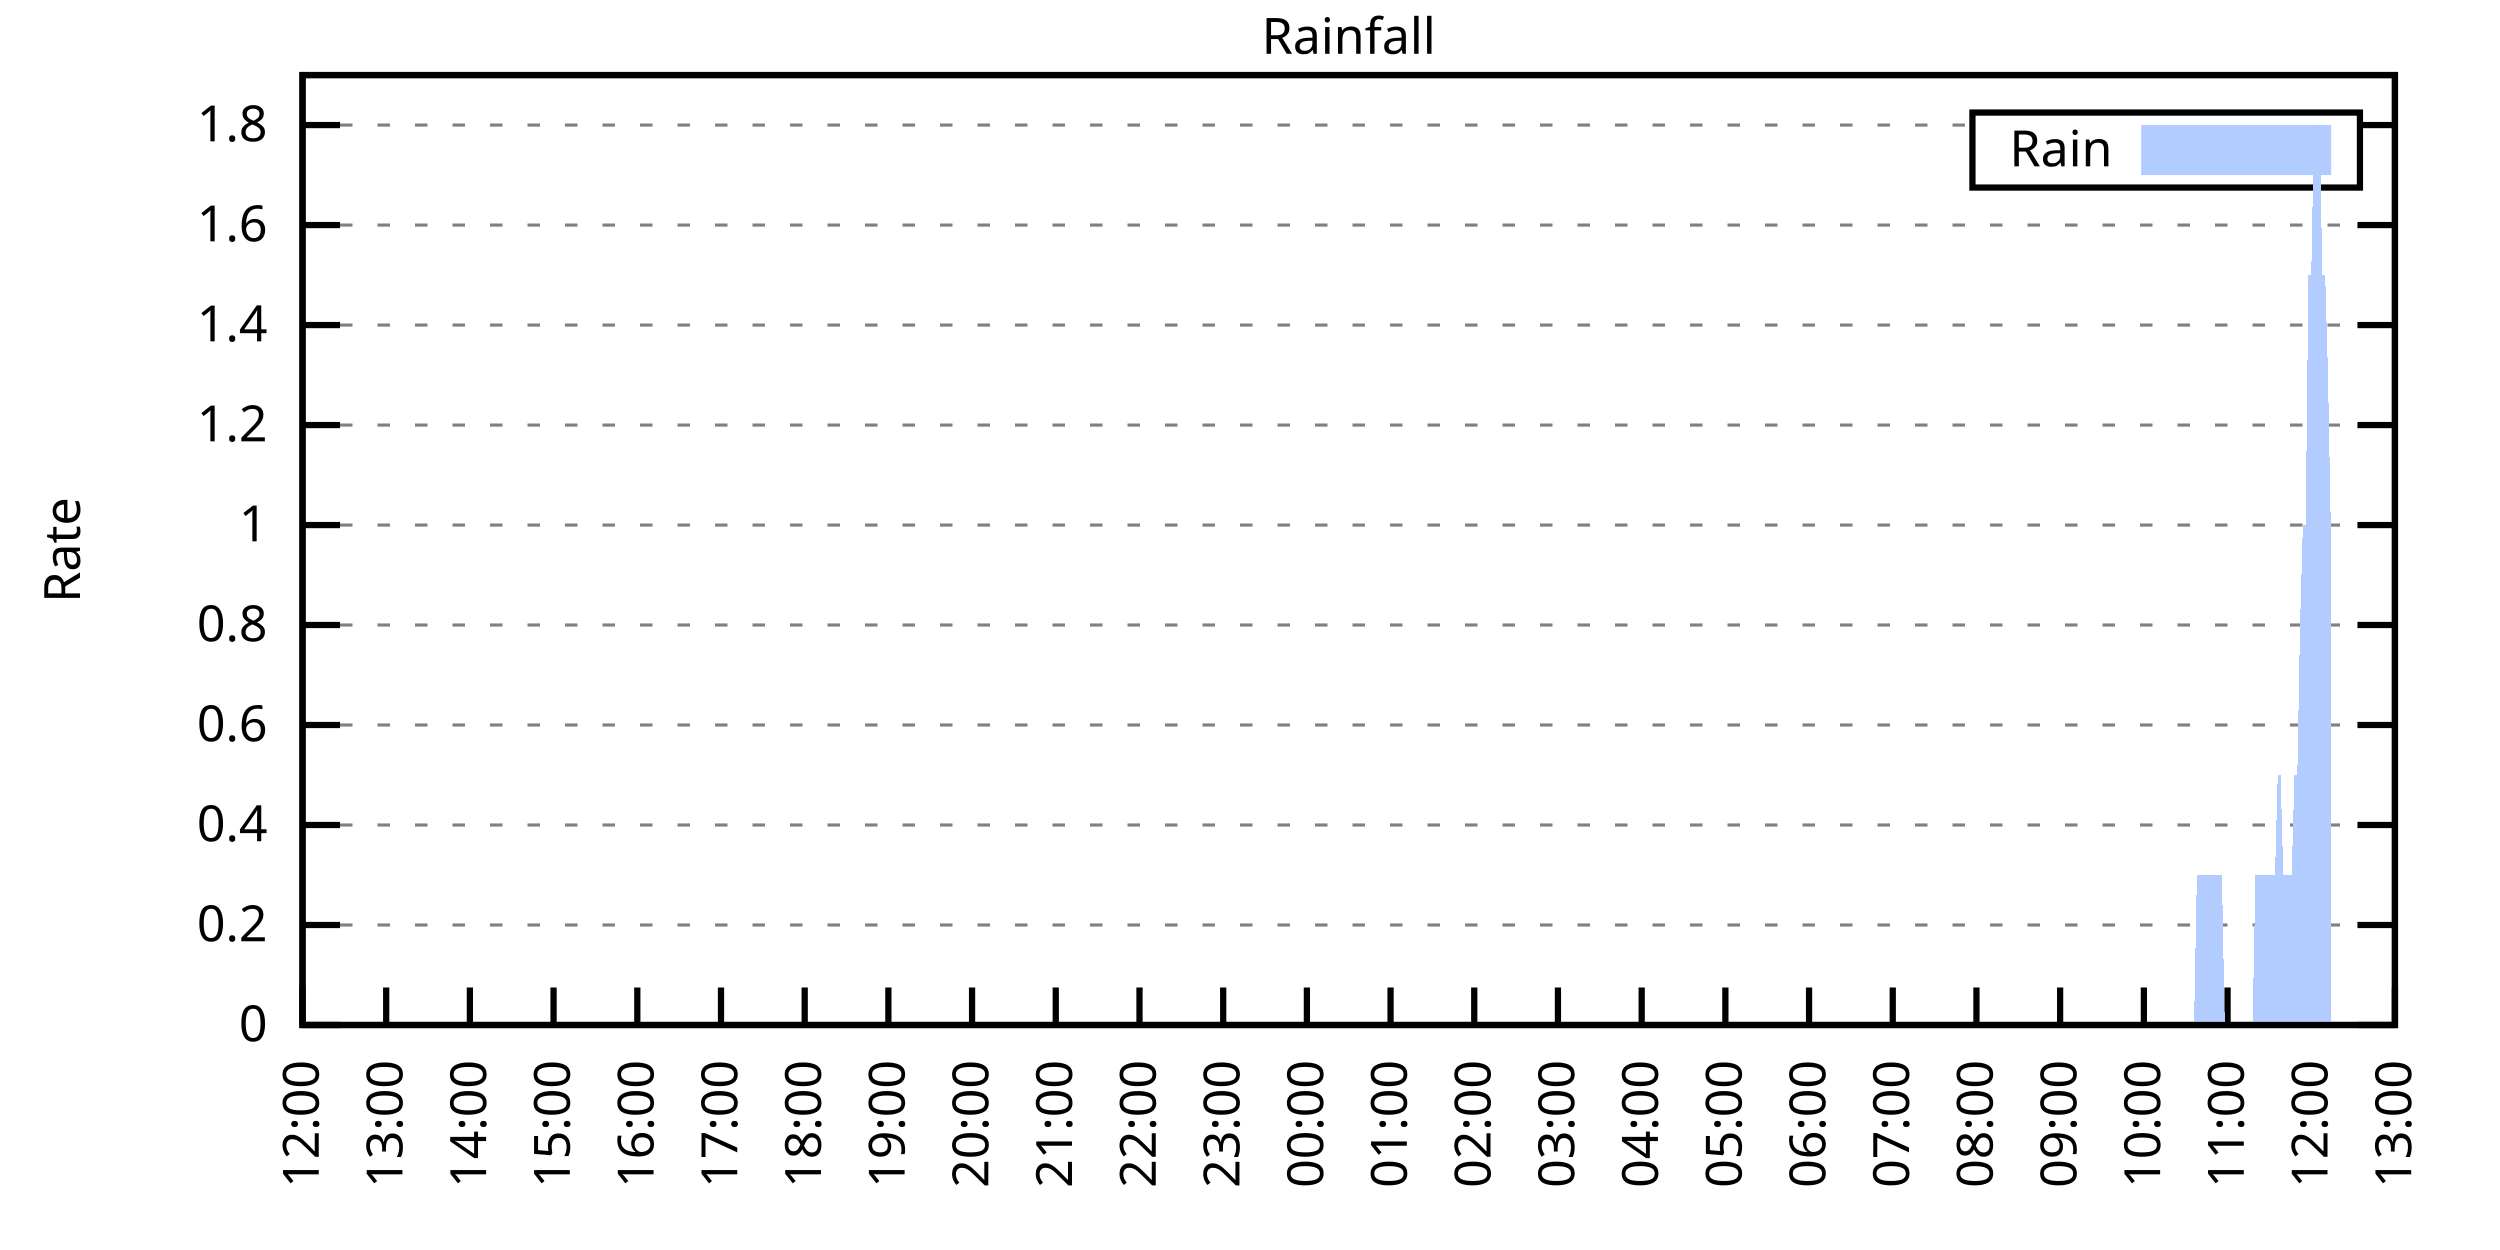
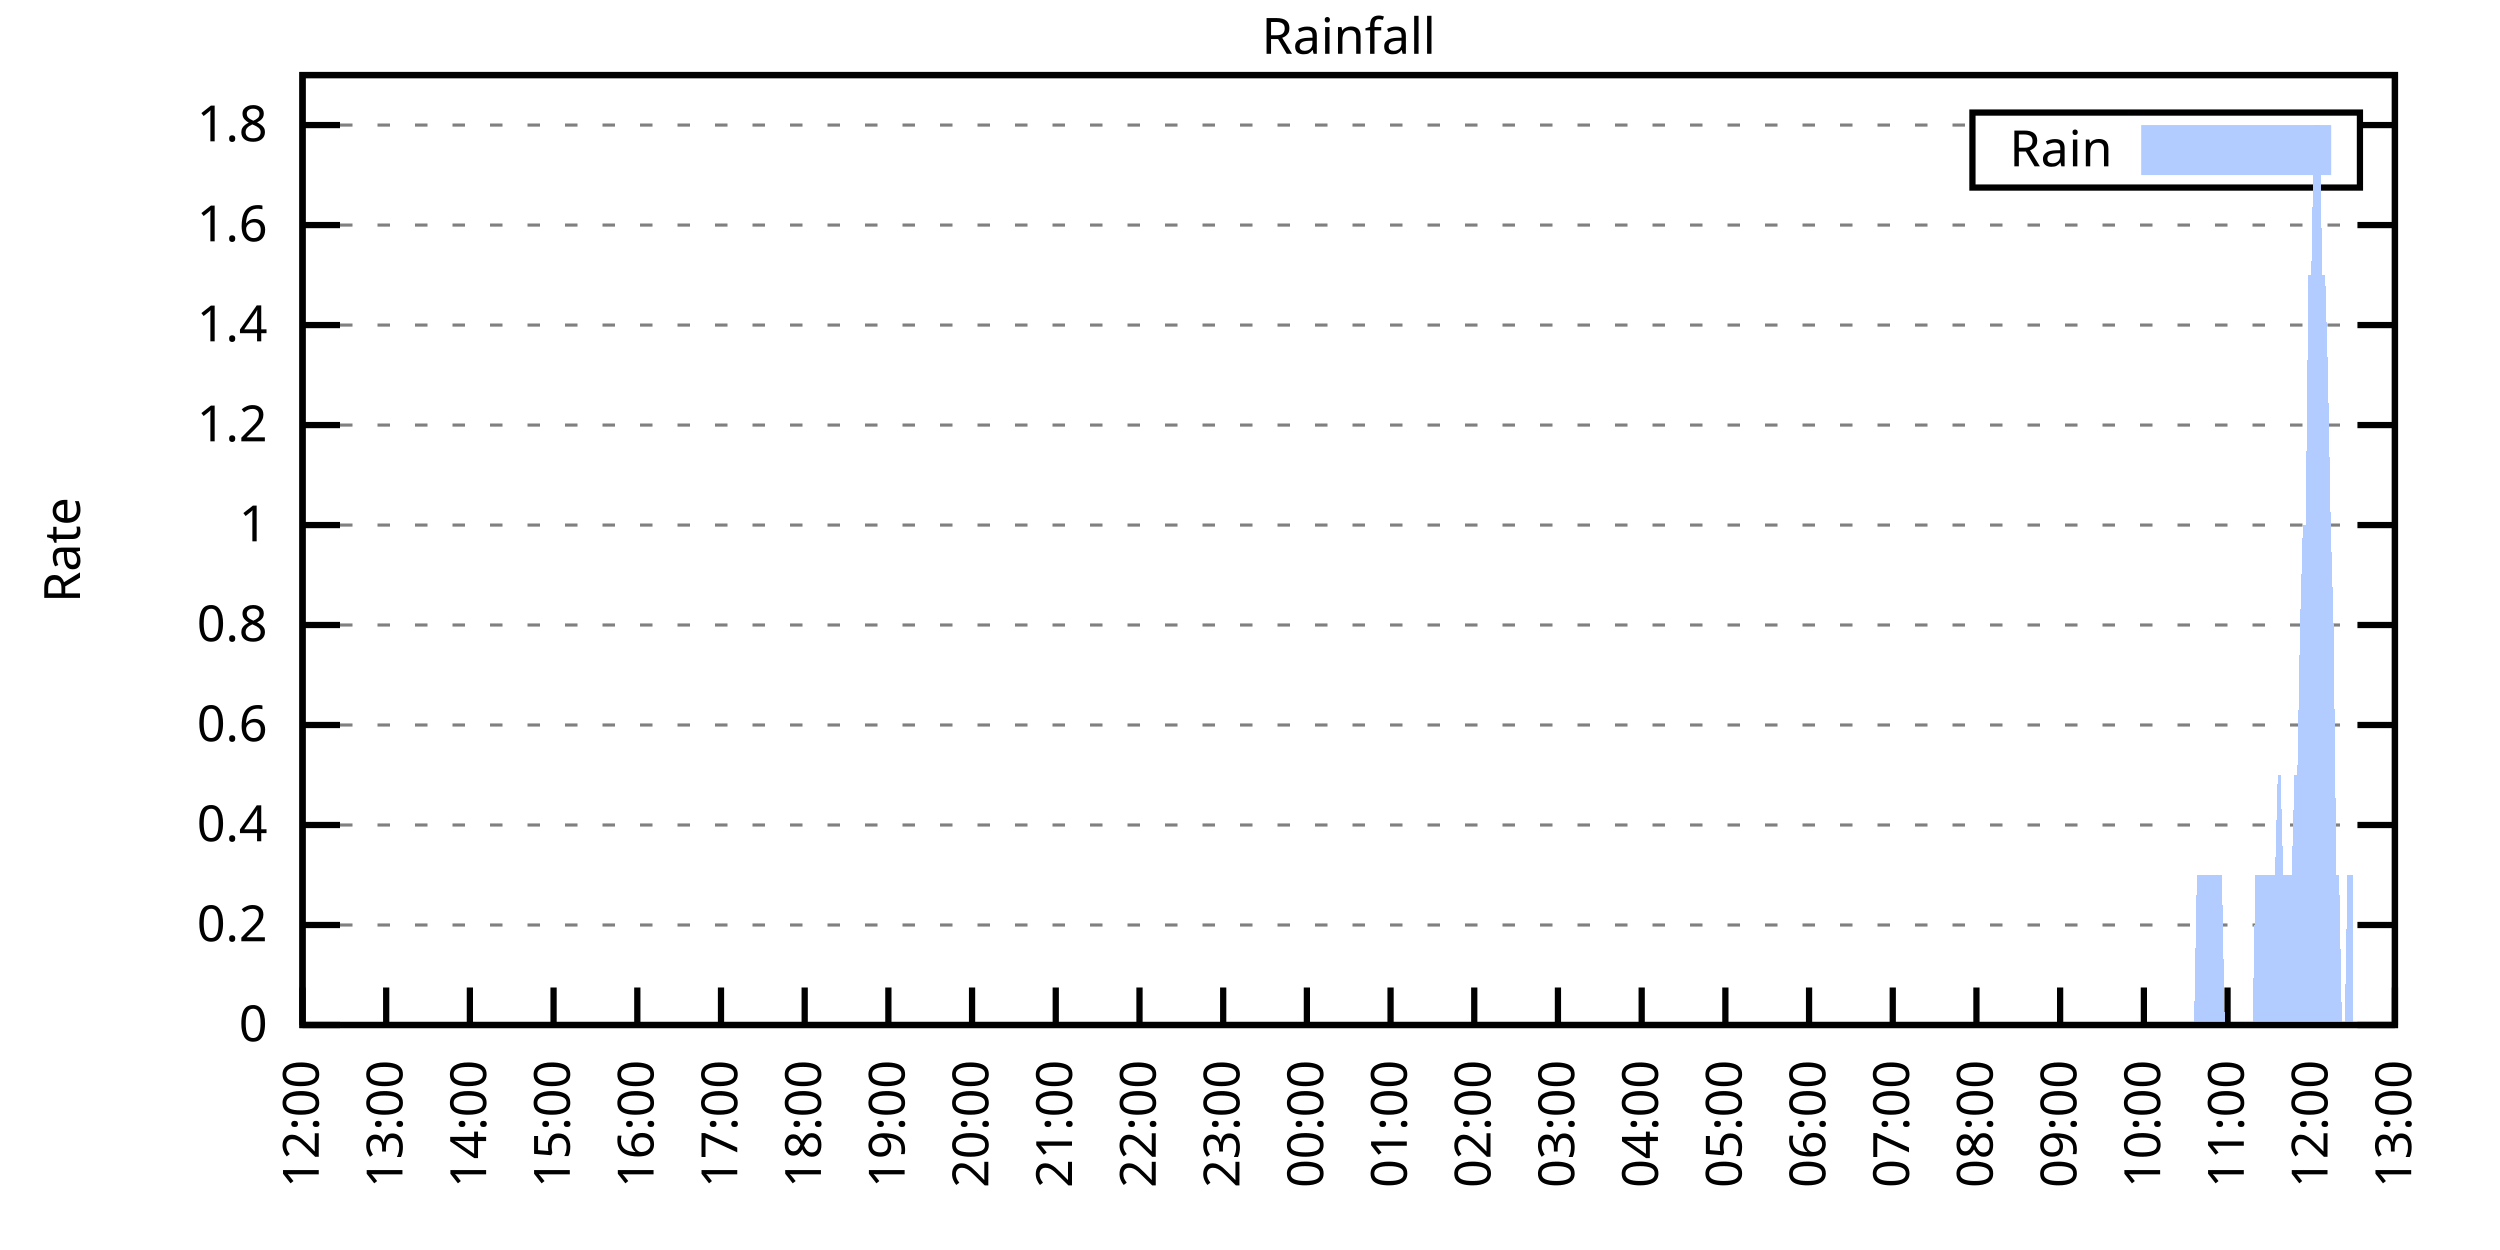
<svg xmlns="http://www.w3.org/2000/svg" xmlns:xlink="http://www.w3.org/1999/xlink" width="400" height="200" viewBox="0 0 400 200">
  <g id="gnuplot_canvas">
    <rect x="0" y="0" width="400" height="200" fill="none" />
    <defs>
      <circle id="gpDot" r="0.5" stroke-width="0.5" stroke="currentColor" />
      <path id="gpPt0" stroke-width="0.333" stroke="currentColor" d="M-1,0 h2 M0,-1 v2" />
      <path id="gpPt1" stroke-width="0.333" stroke="currentColor" d="M-1,-1 L1,1 M1,-1 L-1,1" />
      <path id="gpPt2" stroke-width="0.333" stroke="currentColor" d="M-1,0 L1,0 M0,-1 L0,1 M-1,-1 L1,1 M-1,1 L1,-1" />
      <rect id="gpPt3" stroke-width="0.333" stroke="currentColor" x="-1" y="-1" width="2" height="2" />
      <rect id="gpPt4" stroke-width="0.333" stroke="currentColor" fill="currentColor" x="-1" y="-1" width="2" height="2" />
      <circle id="gpPt5" stroke-width="0.333" stroke="currentColor" cx="0" cy="0" r="1" />
      <use xlink:href="#gpPt5" id="gpPt6" fill="currentColor" stroke="none" />
      <path id="gpPt7" stroke-width="0.333" stroke="currentColor" d="M0,-1.33 L-1.33,0.67 L1.33,0.67 z" />
      <use xlink:href="#gpPt7" id="gpPt8" fill="currentColor" stroke="none" />
      <use xlink:href="#gpPt7" id="gpPt9" stroke="currentColor" transform="rotate(180)" />
      <use xlink:href="#gpPt9" id="gpPt10" fill="currentColor" stroke="none" />
      <use xlink:href="#gpPt3" id="gpPt11" stroke="currentColor" transform="rotate(45)" />
      <use xlink:href="#gpPt11" id="gpPt12" fill="currentColor" stroke="none" />
      <path id="gpPt13" stroke-width="0.333" stroke="currentColor" d="M0,1.330 L1.265,0.411 L0.782,-1.067 L-0.782,-1.076 L-1.265,0.411 z" />
      <use xlink:href="#gpPt13" id="gpPt14" fill="currentColor" stroke="none" />
      <filter id="textbox" filterUnits="objectBoundingBox" x="0" y="0" height="1" width="1">
        <feFlood flood-color="white" flood-opacity="1" result="bgnd" />
        <feComposite in="SourceGraphic" in2="bgnd" operator="atop" />
      </filter>
      <filter id="greybox" filterUnits="objectBoundingBox" x="0" y="0" height="1" width="1">
        <feFlood flood-color="lightgrey" flood-opacity="1" result="grey" />
        <feComposite in="SourceGraphic" in2="grey" operator="atop" />
      </filter>
    </defs>
    <g fill="none" color="white" stroke="currentColor" stroke-width="1.00" stroke-linecap="butt" stroke-linejoin="miter">
</g>
    <g fill="none" color="black" stroke="currentColor" stroke-width="1.00" stroke-linecap="butt" stroke-linejoin="miter">
      <g stroke="none" shape-rendering="crispEdges">
        <polygon fill="rgb(255, 255, 255)" points="48.40,164.00 383.18,164.00 383.18,12.02 48.40,12.02 " />
      </g>
    </g>
    <g fill="none" color="black" stroke="currentColor" stroke-width="1.00" stroke-linecap="butt" stroke-linejoin="miter">
</g>
    <g fill="none" color="black" stroke="black" stroke-width="0.50" stroke-linecap="butt" stroke-linejoin="miter">
</g>
    <g fill="none" color="gray" stroke="currentColor" stroke-width="0.50" stroke-linecap="butt" stroke-linejoin="miter">
      <path stroke="gray" stroke-dasharray="2,4" class="gridline" d="M48.40,164.00 L383.19,164.00  " />
    </g>
    <g fill="none" color="gray" stroke="gray" stroke-width="1.00" stroke-linecap="butt" stroke-linejoin="miter">
</g>
    <g fill="none" color="black" stroke="currentColor" stroke-width="1.00" stroke-linecap="butt" stroke-linejoin="miter">
      <path stroke="black" d="M48.40,164.00 L54.40,164.00 M383.19,164.00 L377.19,164.00  " />
      <g transform="translate(42.80,166.60)" stroke="none" fill="black" font-family="Sans" font-size="8.00" text-anchor="end">
        <text>
          <tspan font-family="Sans"> 0</tspan>
        </text>
      </g>
    </g>
    <g fill="none" color="black" stroke="currentColor" stroke-width="1.00" stroke-linecap="butt" stroke-linejoin="miter">
</g>
    <g fill="none" color="black" stroke="black" stroke-width="0.50" stroke-linecap="butt" stroke-linejoin="miter">
</g>
    <g fill="none" color="gray" stroke="currentColor" stroke-width="0.50" stroke-linecap="butt" stroke-linejoin="miter">
      <path stroke="gray" stroke-dasharray="2,4" class="gridline" d="M48.40,148.00 L383.19,148.00  " />
    </g>
    <g fill="none" color="gray" stroke="gray" stroke-width="1.00" stroke-linecap="butt" stroke-linejoin="miter">
</g>
    <g fill="none" color="black" stroke="currentColor" stroke-width="1.00" stroke-linecap="butt" stroke-linejoin="miter">
      <path stroke="black" d="M48.40,148.00 L54.40,148.00 M383.19,148.00 L377.19,148.00  " />
      <g transform="translate(42.80,150.60)" stroke="none" fill="black" font-family="Sans" font-size="8.00" text-anchor="end">
        <text>
          <tspan font-family="Sans"> 0.2</tspan>
        </text>
      </g>
    </g>
    <g fill="none" color="black" stroke="currentColor" stroke-width="1.00" stroke-linecap="butt" stroke-linejoin="miter">
</g>
    <g fill="none" color="black" stroke="black" stroke-width="0.50" stroke-linecap="butt" stroke-linejoin="miter">
</g>
    <g fill="none" color="gray" stroke="currentColor" stroke-width="0.50" stroke-linecap="butt" stroke-linejoin="miter">
      <path stroke="gray" stroke-dasharray="2,4" class="gridline" d="M48.40,132.00 L383.19,132.00  " />
    </g>
    <g fill="none" color="gray" stroke="gray" stroke-width="1.00" stroke-linecap="butt" stroke-linejoin="miter">
</g>
    <g fill="none" color="black" stroke="currentColor" stroke-width="1.00" stroke-linecap="butt" stroke-linejoin="miter">
      <path stroke="black" d="M48.40,132.00 L54.40,132.00 M383.19,132.00 L377.19,132.00  " />
      <g transform="translate(42.80,134.60)" stroke="none" fill="black" font-family="Sans" font-size="8.00" text-anchor="end">
        <text>
          <tspan font-family="Sans"> 0.4</tspan>
        </text>
      </g>
    </g>
    <g fill="none" color="black" stroke="currentColor" stroke-width="1.00" stroke-linecap="butt" stroke-linejoin="miter">
</g>
    <g fill="none" color="black" stroke="black" stroke-width="0.50" stroke-linecap="butt" stroke-linejoin="miter">
</g>
    <g fill="none" color="gray" stroke="currentColor" stroke-width="0.50" stroke-linecap="butt" stroke-linejoin="miter">
      <path stroke="gray" stroke-dasharray="2,4" class="gridline" d="M48.40,116.00 L383.19,116.00  " />
    </g>
    <g fill="none" color="gray" stroke="gray" stroke-width="1.00" stroke-linecap="butt" stroke-linejoin="miter">
</g>
    <g fill="none" color="black" stroke="currentColor" stroke-width="1.00" stroke-linecap="butt" stroke-linejoin="miter">
      <path stroke="black" d="M48.40,116.00 L54.40,116.00 M383.19,116.00 L377.19,116.00  " />
      <g transform="translate(42.80,118.60)" stroke="none" fill="black" font-family="Sans" font-size="8.00" text-anchor="end">
        <text>
          <tspan font-family="Sans"> 0.6</tspan>
        </text>
      </g>
    </g>
    <g fill="none" color="black" stroke="currentColor" stroke-width="1.00" stroke-linecap="butt" stroke-linejoin="miter">
</g>
    <g fill="none" color="black" stroke="black" stroke-width="0.50" stroke-linecap="butt" stroke-linejoin="miter">
</g>
    <g fill="none" color="gray" stroke="currentColor" stroke-width="0.50" stroke-linecap="butt" stroke-linejoin="miter">
      <path stroke="gray" stroke-dasharray="2,4" class="gridline" d="M48.40,100.00 L383.19,100.00  " />
    </g>
    <g fill="none" color="gray" stroke="gray" stroke-width="1.00" stroke-linecap="butt" stroke-linejoin="miter">
</g>
    <g fill="none" color="black" stroke="currentColor" stroke-width="1.00" stroke-linecap="butt" stroke-linejoin="miter">
      <path stroke="black" d="M48.40,100.00 L54.40,100.00 M383.19,100.00 L377.19,100.00  " />
      <g transform="translate(42.80,102.60)" stroke="none" fill="black" font-family="Sans" font-size="8.00" text-anchor="end">
        <text>
          <tspan font-family="Sans"> 0.8</tspan>
        </text>
      </g>
    </g>
    <g fill="none" color="black" stroke="currentColor" stroke-width="1.00" stroke-linecap="butt" stroke-linejoin="miter">
</g>
    <g fill="none" color="black" stroke="black" stroke-width="0.50" stroke-linecap="butt" stroke-linejoin="miter">
</g>
    <g fill="none" color="gray" stroke="currentColor" stroke-width="0.50" stroke-linecap="butt" stroke-linejoin="miter">
      <path stroke="gray" stroke-dasharray="2,4" class="gridline" d="M48.40,84.01 L383.19,84.01  " />
    </g>
    <g fill="none" color="gray" stroke="gray" stroke-width="1.00" stroke-linecap="butt" stroke-linejoin="miter">
</g>
    <g fill="none" color="black" stroke="currentColor" stroke-width="1.00" stroke-linecap="butt" stroke-linejoin="miter">
      <path stroke="black" d="M48.40,84.01 L54.40,84.01 M383.19,84.01 L377.19,84.01  " />
      <g transform="translate(42.80,86.61)" stroke="none" fill="black" font-family="Sans" font-size="8.00" text-anchor="end">
        <text>
          <tspan font-family="Sans"> 1</tspan>
        </text>
      </g>
    </g>
    <g fill="none" color="black" stroke="currentColor" stroke-width="1.00" stroke-linecap="butt" stroke-linejoin="miter">
</g>
    <g fill="none" color="black" stroke="black" stroke-width="0.50" stroke-linecap="butt" stroke-linejoin="miter">
</g>
    <g fill="none" color="gray" stroke="currentColor" stroke-width="0.50" stroke-linecap="butt" stroke-linejoin="miter">
      <path stroke="gray" stroke-dasharray="2,4" class="gridline" d="M48.40,68.01 L383.19,68.01  " />
    </g>
    <g fill="none" color="gray" stroke="gray" stroke-width="1.00" stroke-linecap="butt" stroke-linejoin="miter">
</g>
    <g fill="none" color="black" stroke="currentColor" stroke-width="1.00" stroke-linecap="butt" stroke-linejoin="miter">
      <path stroke="black" d="M48.40,68.01 L54.40,68.01 M383.19,68.01 L377.19,68.01  " />
      <g transform="translate(42.80,70.61)" stroke="none" fill="black" font-family="Sans" font-size="8.00" text-anchor="end">
        <text>
          <tspan font-family="Sans"> 1.2</tspan>
        </text>
      </g>
    </g>
    <g fill="none" color="black" stroke="currentColor" stroke-width="1.00" stroke-linecap="butt" stroke-linejoin="miter">
</g>
    <g fill="none" color="black" stroke="black" stroke-width="0.50" stroke-linecap="butt" stroke-linejoin="miter">
</g>
    <g fill="none" color="gray" stroke="currentColor" stroke-width="0.50" stroke-linecap="butt" stroke-linejoin="miter">
      <path stroke="gray" stroke-dasharray="2,4" class="gridline" d="M48.40,52.01 L383.19,52.01  " />
    </g>
    <g fill="none" color="gray" stroke="gray" stroke-width="1.00" stroke-linecap="butt" stroke-linejoin="miter">
</g>
    <g fill="none" color="black" stroke="currentColor" stroke-width="1.00" stroke-linecap="butt" stroke-linejoin="miter">
      <path stroke="black" d="M48.40,52.01 L54.40,52.01 M383.19,52.01 L377.19,52.01  " />
      <g transform="translate(42.80,54.61)" stroke="none" fill="black" font-family="Sans" font-size="8.00" text-anchor="end">
        <text>
          <tspan font-family="Sans"> 1.4</tspan>
        </text>
      </g>
    </g>
    <g fill="none" color="black" stroke="currentColor" stroke-width="1.00" stroke-linecap="butt" stroke-linejoin="miter">
</g>
    <g fill="none" color="black" stroke="black" stroke-width="0.50" stroke-linecap="butt" stroke-linejoin="miter">
</g>
    <g fill="none" color="gray" stroke="currentColor" stroke-width="0.50" stroke-linecap="butt" stroke-linejoin="miter">
      <path stroke="gray" stroke-dasharray="2,4" class="gridline" d="M48.40,36.01 L383.19,36.01  " />
    </g>
    <g fill="none" color="gray" stroke="gray" stroke-width="1.00" stroke-linecap="butt" stroke-linejoin="miter">
</g>
    <g fill="none" color="black" stroke="currentColor" stroke-width="1.00" stroke-linecap="butt" stroke-linejoin="miter">
      <path stroke="black" d="M48.40,36.01 L54.40,36.01 M383.19,36.01 L377.19,36.01  " />
      <g transform="translate(42.80,38.61)" stroke="none" fill="black" font-family="Sans" font-size="8.00" text-anchor="end">
        <text>
          <tspan font-family="Sans"> 1.6</tspan>
        </text>
      </g>
    </g>
    <g fill="none" color="black" stroke="currentColor" stroke-width="1.00" stroke-linecap="butt" stroke-linejoin="miter">
</g>
    <g fill="none" color="black" stroke="black" stroke-width="0.50" stroke-linecap="butt" stroke-linejoin="miter">
</g>
    <g fill="none" color="gray" stroke="currentColor" stroke-width="0.50" stroke-linecap="butt" stroke-linejoin="miter">
      <path stroke="gray" stroke-dasharray="2,4" class="gridline" d="M48.40,20.01 L315.59,20.01 M377.59,20.01 L383.19,20.01  " />
    </g>
    <g fill="none" color="gray" stroke="gray" stroke-width="1.00" stroke-linecap="butt" stroke-linejoin="miter">
</g>
    <g fill="none" color="black" stroke="currentColor" stroke-width="1.00" stroke-linecap="butt" stroke-linejoin="miter">
      <path stroke="black" d="M48.40,20.01 L54.40,20.01 M383.19,20.01 L377.19,20.01  " />
      <g transform="translate(42.80,22.61)" stroke="none" fill="black" font-family="Sans" font-size="8.00" text-anchor="end">
        <text>
          <tspan font-family="Sans"> 1.8</tspan>
        </text>
      </g>
    </g>
    <g fill="none" color="black" stroke="currentColor" stroke-width="1.00" stroke-linecap="butt" stroke-linejoin="miter">
      <path stroke="black" d="M48.40,164.00 L48.40,158.00  " />
      <g transform="translate(51.00,169.60) rotate(270.00)" stroke="none" fill="black" font-family="Sans" font-size="8.00" text-anchor="end">
        <text>
          <tspan font-family="Sans">12:00</tspan>
        </text>
      </g>
    </g>
    <g fill="none" color="black" stroke="currentColor" stroke-width="1.00" stroke-linecap="butt" stroke-linejoin="miter">
      <path stroke="black" d="M61.79,164.00 L61.79,158.00  " />
      <g transform="translate(64.39,169.60) rotate(270.00)" stroke="none" fill="black" font-family="Sans" font-size="8.00" text-anchor="end">
        <text>
          <tspan font-family="Sans">13:00</tspan>
        </text>
      </g>
    </g>
    <g fill="none" color="black" stroke="currentColor" stroke-width="1.00" stroke-linecap="butt" stroke-linejoin="miter">
      <path stroke="black" d="M75.18,164.00 L75.18,158.00  " />
      <g transform="translate(77.78,169.60) rotate(270.00)" stroke="none" fill="black" font-family="Sans" font-size="8.00" text-anchor="end">
        <text>
          <tspan font-family="Sans">14:00</tspan>
        </text>
      </g>
    </g>
    <g fill="none" color="black" stroke="currentColor" stroke-width="1.00" stroke-linecap="butt" stroke-linejoin="miter">
      <path stroke="black" d="M88.57,164.00 L88.57,158.00  " />
      <g transform="translate(91.17,169.60) rotate(270.00)" stroke="none" fill="black" font-family="Sans" font-size="8.00" text-anchor="end">
        <text>
          <tspan font-family="Sans">15:00</tspan>
        </text>
      </g>
    </g>
    <g fill="none" color="black" stroke="currentColor" stroke-width="1.00" stroke-linecap="butt" stroke-linejoin="miter">
      <path stroke="black" d="M101.97,164.00 L101.97,158.00  " />
      <g transform="translate(104.57,169.60) rotate(270.00)" stroke="none" fill="black" font-family="Sans" font-size="8.00" text-anchor="end">
        <text>
          <tspan font-family="Sans">16:00</tspan>
        </text>
      </g>
    </g>
    <g fill="none" color="black" stroke="currentColor" stroke-width="1.00" stroke-linecap="butt" stroke-linejoin="miter">
      <path stroke="black" d="M115.36,164.00 L115.36,158.00  " />
      <g transform="translate(117.96,169.60) rotate(270.00)" stroke="none" fill="black" font-family="Sans" font-size="8.00" text-anchor="end">
        <text>
          <tspan font-family="Sans">17:00</tspan>
        </text>
      </g>
    </g>
    <g fill="none" color="black" stroke="currentColor" stroke-width="1.00" stroke-linecap="butt" stroke-linejoin="miter">
      <path stroke="black" d="M128.75,164.00 L128.75,158.00  " />
      <g transform="translate(131.35,169.60) rotate(270.00)" stroke="none" fill="black" font-family="Sans" font-size="8.00" text-anchor="end">
        <text>
          <tspan font-family="Sans">18:00</tspan>
        </text>
      </g>
    </g>
    <g fill="none" color="black" stroke="currentColor" stroke-width="1.00" stroke-linecap="butt" stroke-linejoin="miter">
      <path stroke="black" d="M142.14,164.00 L142.14,158.00  " />
      <g transform="translate(144.74,169.60) rotate(270.00)" stroke="none" fill="black" font-family="Sans" font-size="8.00" text-anchor="end">
        <text>
          <tspan font-family="Sans">19:00</tspan>
        </text>
      </g>
    </g>
    <g fill="none" color="black" stroke="currentColor" stroke-width="1.00" stroke-linecap="butt" stroke-linejoin="miter">
      <path stroke="black" d="M155.53,164.00 L155.53,158.00  " />
      <g transform="translate(158.13,169.60) rotate(270.00)" stroke="none" fill="black" font-family="Sans" font-size="8.00" text-anchor="end">
        <text>
          <tspan font-family="Sans">20:00</tspan>
        </text>
      </g>
    </g>
    <g fill="none" color="black" stroke="currentColor" stroke-width="1.00" stroke-linecap="butt" stroke-linejoin="miter">
      <path stroke="black" d="M168.92,164.00 L168.92,158.00  " />
      <g transform="translate(171.52,169.60) rotate(270.00)" stroke="none" fill="black" font-family="Sans" font-size="8.00" text-anchor="end">
        <text>
          <tspan font-family="Sans">21:00</tspan>
        </text>
      </g>
    </g>
    <g fill="none" color="black" stroke="currentColor" stroke-width="1.00" stroke-linecap="butt" stroke-linejoin="miter">
      <path stroke="black" d="M182.32,164.00 L182.32,158.00  " />
      <g transform="translate(184.92,169.60) rotate(270.00)" stroke="none" fill="black" font-family="Sans" font-size="8.00" text-anchor="end">
        <text>
          <tspan font-family="Sans">22:00</tspan>
        </text>
      </g>
    </g>
    <g fill="none" color="black" stroke="currentColor" stroke-width="1.00" stroke-linecap="butt" stroke-linejoin="miter">
      <path stroke="black" d="M195.71,164.00 L195.71,158.00  " />
      <g transform="translate(198.31,169.60) rotate(270.00)" stroke="none" fill="black" font-family="Sans" font-size="8.00" text-anchor="end">
        <text>
          <tspan font-family="Sans">23:00</tspan>
        </text>
      </g>
    </g>
    <g fill="none" color="black" stroke="currentColor" stroke-width="1.00" stroke-linecap="butt" stroke-linejoin="miter">
      <path stroke="black" d="M209.10,164.00 L209.10,158.00  " />
      <g transform="translate(211.70,169.60) rotate(270.00)" stroke="none" fill="black" font-family="Sans" font-size="8.00" text-anchor="end">
        <text>
          <tspan font-family="Sans">00:00</tspan>
        </text>
      </g>
    </g>
    <g fill="none" color="black" stroke="currentColor" stroke-width="1.00" stroke-linecap="butt" stroke-linejoin="miter">
      <path stroke="black" d="M222.49,164.00 L222.49,158.00  " />
      <g transform="translate(225.09,169.60) rotate(270.00)" stroke="none" fill="black" font-family="Sans" font-size="8.00" text-anchor="end">
        <text>
          <tspan font-family="Sans">01:00</tspan>
        </text>
      </g>
    </g>
    <g fill="none" color="black" stroke="currentColor" stroke-width="1.00" stroke-linecap="butt" stroke-linejoin="miter">
      <path stroke="black" d="M235.88,164.00 L235.88,158.00  " />
      <g transform="translate(238.48,169.60) rotate(270.00)" stroke="none" fill="black" font-family="Sans" font-size="8.00" text-anchor="end">
        <text>
          <tspan font-family="Sans">02:00</tspan>
        </text>
      </g>
    </g>
    <g fill="none" color="black" stroke="currentColor" stroke-width="1.00" stroke-linecap="butt" stroke-linejoin="miter">
      <path stroke="black" d="M249.27,164.00 L249.27,158.00  " />
      <g transform="translate(251.87,169.60) rotate(270.00)" stroke="none" fill="black" font-family="Sans" font-size="8.00" text-anchor="end">
        <text>
          <tspan font-family="Sans">03:00</tspan>
        </text>
      </g>
    </g>
    <g fill="none" color="black" stroke="currentColor" stroke-width="1.00" stroke-linecap="butt" stroke-linejoin="miter">
      <path stroke="black" d="M262.67,164.00 L262.67,158.00  " />
      <g transform="translate(265.27,169.60) rotate(270.00)" stroke="none" fill="black" font-family="Sans" font-size="8.00" text-anchor="end">
        <text>
          <tspan font-family="Sans">04:00</tspan>
        </text>
      </g>
    </g>
    <g fill="none" color="black" stroke="currentColor" stroke-width="1.00" stroke-linecap="butt" stroke-linejoin="miter">
      <path stroke="black" d="M276.06,164.00 L276.06,158.00  " />
      <g transform="translate(278.66,169.60) rotate(270.00)" stroke="none" fill="black" font-family="Sans" font-size="8.00" text-anchor="end">
        <text>
          <tspan font-family="Sans">05:00</tspan>
        </text>
      </g>
    </g>
    <g fill="none" color="black" stroke="currentColor" stroke-width="1.00" stroke-linecap="butt" stroke-linejoin="miter">
      <path stroke="black" d="M289.45,164.00 L289.45,158.00  " />
      <g transform="translate(292.05,169.60) rotate(270.00)" stroke="none" fill="black" font-family="Sans" font-size="8.00" text-anchor="end">
        <text>
          <tspan font-family="Sans">06:00</tspan>
        </text>
      </g>
    </g>
    <g fill="none" color="black" stroke="currentColor" stroke-width="1.00" stroke-linecap="butt" stroke-linejoin="miter">
      <path stroke="black" d="M302.84,164.00 L302.84,158.00  " />
      <g transform="translate(305.44,169.60) rotate(270.00)" stroke="none" fill="black" font-family="Sans" font-size="8.00" text-anchor="end">
        <text>
          <tspan font-family="Sans">07:00</tspan>
        </text>
      </g>
    </g>
    <g fill="none" color="black" stroke="currentColor" stroke-width="1.00" stroke-linecap="butt" stroke-linejoin="miter">
      <path stroke="black" d="M316.23,164.00 L316.23,158.00  " />
      <g transform="translate(318.83,169.60) rotate(270.00)" stroke="none" fill="black" font-family="Sans" font-size="8.00" text-anchor="end">
        <text>
          <tspan font-family="Sans">08:00</tspan>
        </text>
      </g>
    </g>
    <g fill="none" color="black" stroke="currentColor" stroke-width="1.00" stroke-linecap="butt" stroke-linejoin="miter">
      <path stroke="black" d="M329.62,164.00 L329.62,158.00  " />
      <g transform="translate(332.22,169.60) rotate(270.00)" stroke="none" fill="black" font-family="Sans" font-size="8.00" text-anchor="end">
        <text>
          <tspan font-family="Sans">09:00</tspan>
        </text>
      </g>
    </g>
    <g fill="none" color="black" stroke="currentColor" stroke-width="1.00" stroke-linecap="butt" stroke-linejoin="miter">
      <path stroke="black" d="M343.02,164.00 L343.02,158.00  " />
      <g transform="translate(345.62,169.60) rotate(270.00)" stroke="none" fill="black" font-family="Sans" font-size="8.00" text-anchor="end">
        <text>
          <tspan font-family="Sans">10:00</tspan>
        </text>
      </g>
    </g>
    <g fill="none" color="black" stroke="currentColor" stroke-width="1.00" stroke-linecap="butt" stroke-linejoin="miter">
      <path stroke="black" d="M356.41,164.00 L356.41,158.00  " />
      <g transform="translate(359.01,169.60) rotate(270.00)" stroke="none" fill="black" font-family="Sans" font-size="8.00" text-anchor="end">
        <text>
          <tspan font-family="Sans">11:00</tspan>
        </text>
      </g>
    </g>
    <g fill="none" color="black" stroke="currentColor" stroke-width="1.00" stroke-linecap="butt" stroke-linejoin="miter">
      <path stroke="black" d="M369.80,164.00 L369.80,158.00  " />
      <g transform="translate(372.40,169.60) rotate(270.00)" stroke="none" fill="black" font-family="Sans" font-size="8.00" text-anchor="end">
        <text>
          <tspan font-family="Sans">12:00</tspan>
        </text>
      </g>
    </g>
    <g fill="none" color="black" stroke="currentColor" stroke-width="1.00" stroke-linecap="butt" stroke-linejoin="miter">
      <path stroke="black" d="M383.19,164.00 L383.19,158.00  " />
      <g transform="translate(385.79,169.60) rotate(270.00)" stroke="none" fill="black" font-family="Sans" font-size="8.00" text-anchor="end">
        <text>
          <tspan font-family="Sans">13:00</tspan>
        </text>
      </g>
    </g>
    <g fill="none" color="black" stroke="currentColor" stroke-width="1.00" stroke-linecap="butt" stroke-linejoin="miter">
</g>
    <g fill="none" color="black" stroke="currentColor" stroke-width="1.00" stroke-linecap="butt" stroke-linejoin="miter">
      <path stroke="black" d="M48.40,12.01 L48.40,164.00 L383.19,164.00 L383.19,12.01 L48.40,12.01 Z  " />
    </g>
    <g fill="none" color="black" stroke="currentColor" stroke-width="1.00" stroke-linecap="butt" stroke-linejoin="miter">
</g>
    <g fill="none" color="black" stroke="currentColor" stroke-width="1.00" stroke-linecap="butt" stroke-linejoin="miter">
      <path stroke="black" d="M315.59,30.01 L315.59,18.01 L377.59,18.01 L377.59,30.01 L315.59,30.01 Z  " />
    </g>
    <g id="Rainfall_plot_1">
      <g fill="none" color="white" stroke="black" stroke-width="2.00" stroke-linecap="butt" stroke-linejoin="miter">
</g>
      <g fill="none" color="black" stroke="currentColor" stroke-width="2.00" stroke-linecap="butt" stroke-linejoin="miter">
        <g transform="translate(337.99,26.61)" stroke="none" fill="black" font-family="Sans" font-size="8.00" text-anchor="end">
          <text>
            <tspan font-family="Sans">Rain</tspan>
          </text>
        </g>
      </g>
      <g fill="none" color="black" stroke="currentColor" stroke-width="2.00" stroke-linecap="butt" stroke-linejoin="miter">
        <g stroke="none" shape-rendering="crispEdges">
          <polygon fill="rgb(178, 204, 255)" points="343.59,27.01 371.99,27.01 371.99,21.01 343.59,21.01 " />
        </g>
        <path stroke="rgb(178, 204, 255)" d="M343.59,27.01 L371.99,27.01 L371.99,21.01 L343.59,21.01 L343.59,27.01 Z  " />
      </g>
      <g fill="none" color="black" stroke="currentColor" stroke-width="2.00" stroke-linecap="butt" stroke-linejoin="miter">
        <g stroke="none" shape-rendering="crispEdges">
-           <polygon fill="rgb(178, 204, 255)" points="51.97,164.00 52.42,164.00 52.86,164.00 53.31,164.00 53.76,164.00 54.20,164.00 54.65,164.00 55.10,164.00 55.54,164.00 55.99,164.00 56.43,164.00 56.88,164.00 57.33,164.00 57.77,164.00 58.22,164.00 58.67,164.00 59.11,164.00 59.56,164.00 60.01,164.00 60.45,164.00 60.90,164.00 61.35,164.00 61.79,164.00 62.24,164.00 62.68,164.00 63.13,164.00 63.58,164.00 64.02,164.00 64.47,164.00 64.92,164.00 65.36,164.00 65.81,164.00 66.26,164.00 66.70,164.00 67.15,164.00 67.59,164.00 68.04,164.00 68.49,164.00 68.93,164.00 69.38,164.00 69.83,164.00 70.27,164.00 70.72,164.00 71.17,164.00 71.61,164.00 72.06,164.00 72.50,164.00 72.95,164.00 73.40,164.00 73.84,164.00 74.29,164.00 74.74,164.00 75.18,164.00 75.63,164.00 76.08,164.00 76.52,164.00 76.97,164.00 77.42,164.00 77.86,164.00 78.31,164.00 78.75,164.00 79.20,164.00 79.65,164.00 80.09,164.00 80.54,164.00 80.99,164.00 81.43,164.00 81.88,164.00 82.33,164.00 82.77,164.00 83.22,164.00 83.66,164.00 84.11,164.00 84.56,164.00 85.00,164.00 85.45,164.00 85.90,164.00 86.34,164.00 86.79,164.00 87.24,164.00 87.68,164.00 88.13,164.00 88.57,164.00 89.02,164.00 89.47,164.00 89.91,164.00 90.36,164.00 90.81,164.00 91.25,164.00 91.70,164.00 92.15,164.00 92.59,164.00 93.04,164.00 93.49,164.00 93.93,164.00 94.38,164.00 94.82,164.00 95.27,164.00 95.72,164.00 96.16,164.00 96.61,164.00 97.06,164.00 97.50,164.00 97.95,164.00 98.40,164.00 98.84,164.00 99.29,164.00 99.73,164.00 100.18,164.00 100.63,164.00 101.07,164.00 101.52,164.00 101.97,164.00 102.41,164.00 102.86,164.00 103.31,164.00 103.75,164.00 104.20,164.00 104.64,164.00 105.09,164.00 105.54,164.00 105.98,164.00 106.43,164.00 106.88,164.00 107.32,164.00 107.77,164.00 108.22,164.00 108.66,164.00 109.11,164.00 109.55,164.00 110.00,164.00 110.45,164.00 110.89,164.00 111.34,164.00 111.79,164.00 112.23,164.00 112.68,164.00 113.13,164.00 113.57,164.00 114.02,164.00 114.47,164.00 114.91,164.00 115.36,164.00 115.80,164.00 116.25,164.00 116.70,164.00 117.14,164.00 117.59,164.00 118.04,164.00 118.48,164.00 118.93,164.00 119.38,164.00 119.82,164.00 120.27,164.00 120.71,164.00 121.16,164.00 121.61,164.00 122.05,164.00 122.50,164.00 122.95,164.00 123.39,164.00 123.84,164.00 124.29,164.00 124.73,164.00 125.18,164.00 125.62,164.00 126.07,164.00 126.52,164.00 126.96,164.00 127.41,164.00 127.86,164.00 128.30,164.00 128.75,164.00 129.20,164.00 129.64,164.00 130.09,164.00 130.54,164.00 130.98,164.00 131.43,164.00 131.87,164.00 132.32,164.00 132.77,164.00 133.21,164.00 133.66,164.00 134.11,164.00 134.55,164.00 135.00,164.00 135.45,164.00 135.89,164.00 136.34,164.00 136.78,164.00 137.23,164.00 137.68,164.00 138.12,164.00 138.57,164.00 139.02,164.00 139.46,164.00 139.91,164.00 140.36,164.00 140.80,164.00 141.25,164.00 141.69,164.00 142.14,164.00 142.59,164.00 143.03,164.00 143.48,164.00 143.93,164.00 144.37,164.00 144.82,164.00 145.27,164.00 145.71,164.00 146.16,164.00 146.61,164.00 147.05,164.00 147.50,164.00 147.94,164.00 148.39,164.00 148.84,164.00 149.28,164.00 149.73,164.00 150.18,164.00 150.62,164.00 151.07,164.00 151.52,164.00 151.96,164.00 152.41,164.00 152.85,164.00 153.30,164.00 153.75,164.00 154.19,164.00 154.64,164.00 155.09,164.00 155.53,164.00 155.98,164.00 156.43,164.00 156.87,164.00 157.32,164.00 157.76,164.00 158.21,164.00 158.66,164.00 159.10,164.00 159.55,164.00 160.00,164.00 160.44,164.00 160.89,164.00 161.34,164.00 161.78,164.00 162.23,164.00 162.67,164.00 163.12,164.00 163.57,164.00 164.01,164.00 164.46,164.00 164.91,164.00 165.35,164.00 165.80,164.00 166.25,164.00 166.69,164.00 167.14,164.00 167.59,164.00 168.03,164.00 168.48,164.00 168.92,164.00 169.37,164.00 169.82,164.00 170.26,164.00 170.71,164.00 171.16,164.00 171.60,164.00 172.05,164.00 172.50,164.00 172.94,164.00 173.39,164.00 173.83,164.00 174.28,164.00 174.73,164.00 175.17,164.00 175.62,164.00 176.07,164.00 176.51,164.00 176.96,164.00 177.41,164.00 177.85,164.00 178.30,164.00 178.74,164.00 179.19,164.00 179.64,164.00 180.08,164.00 180.53,164.00 180.98,164.00 181.42,164.00 181.87,164.00 182.32,164.00 182.76,164.00 183.21,164.00 183.66,164.00 184.10,164.00 184.55,164.00 184.99,164.00 185.44,164.00 185.89,164.00 186.33,164.00 186.78,164.00 187.23,164.00 187.67,164.00 188.12,164.00 188.57,164.00 189.01,164.00 189.46,164.00 189.90,164.00 190.35,164.00 190.80,164.00 191.24,164.00 191.69,164.00 192.14,164.00 192.58,164.00 193.03,164.00 193.48,164.00 193.92,164.00 194.37,164.00 194.81,164.00 195.26,164.00 195.71,164.00 196.15,164.00 196.60,164.00 197.05,164.00 197.49,164.00 197.94,164.00 198.39,164.00 198.83,164.00 199.28,164.00 199.73,164.00 200.17,164.00 200.62,164.00 201.06,164.00 201.51,164.00 201.96,164.00 202.40,164.00 202.85,164.00 203.30,164.00 203.74,164.00 204.19,164.00 204.64,164.00 205.08,164.00 205.53,164.00 205.97,164.00 206.42,164.00 206.87,164.00 207.31,164.00 207.76,164.00 208.21,164.00 208.65,164.00 209.10,164.00 209.55,164.00 209.99,164.00 210.44,164.00 210.88,164.00 211.33,164.00 211.78,164.00 212.22,164.00 212.67,164.00 213.12,164.00 213.56,164.00 214.01,164.00 214.46,164.00 214.90,164.00 215.35,164.00 215.80,164.00 216.24,164.00 216.69,164.00 217.13,164.00 217.58,164.00 218.03,164.00 218.47,164.00 218.92,164.00 219.37,164.00 219.81,164.00 220.26,164.00 220.71,164.00 221.15,164.00 221.60,164.00 222.04,164.00 222.49,164.00 222.94,164.00 223.38,164.00 223.83,164.00 224.28,164.00 224.72,164.00 225.17,164.00 225.62,164.00 226.06,164.00 226.51,164.00 226.95,164.00 227.40,164.00 227.85,164.00 228.29,164.00 228.74,164.00 229.19,164.00 229.63,164.00 230.08,164.00 230.53,164.00 230.97,164.00 231.42,164.00 231.86,164.00 232.31,164.00 232.76,164.00 233.20,164.00 233.65,164.00 234.10,164.00 234.54,164.00 234.99,164.00 235.44,164.00 235.88,164.00 236.33,164.00 236.78,164.00 237.22,164.00 237.67,164.00 238.11,164.00 238.56,164.00 239.01,164.00 239.45,164.00 239.90,164.00 240.35,164.00 240.79,164.00 241.24,164.00 241.69,164.00 242.13,164.00 242.58,164.00 243.02,164.00 243.47,164.00 243.92,164.00 244.36,164.00 244.81,164.00 245.26,164.00 245.70,164.00 246.15,164.00 246.60,164.00 247.04,164.00 247.49,164.00 247.93,164.00 248.38,164.00 248.83,164.00 249.27,164.00 249.72,164.00 250.17,164.00 250.61,164.00 251.06,164.00 251.51,164.00 251.95,164.00 252.40,164.00 252.85,164.00 253.29,164.00 253.74,164.00 254.18,164.00 254.63,164.00 255.08,164.00 255.52,164.00 255.97,164.00 256.42,164.00 256.86,164.00 257.31,164.00 257.76,164.00 258.20,164.00 258.65,164.00 259.09,164.00 259.54,164.00 259.99,164.00 260.43,164.00 260.88,164.00 261.33,164.00 261.77,164.00 262.22,164.00 262.67,164.00 263.11,164.00 263.56,164.00 264.00,164.00 264.45,164.00 264.90,164.00 265.34,164.00 265.79,164.00 266.24,164.00 266.68,164.00 267.13,164.00 267.58,164.00 268.02,164.00 268.47,164.00 268.92,164.00 269.36,164.00 269.81,164.00 270.25,164.00 270.70,164.00 271.15,164.00 271.59,164.00 272.04,164.00 272.49,164.00 272.93,164.00 273.38,164.00 273.83,164.00 274.27,164.00 274.72,164.00 275.16,164.00 275.61,164.00 276.06,164.00 276.50,164.00 276.95,164.00 277.40,164.00 277.84,164.00 278.29,164.00 278.74,164.00 279.18,164.00 279.63,164.00 280.07,164.00 280.52,164.00 280.97,164.00 281.41,164.00 281.86,164.00 282.31,164.00 282.75,164.00 283.20,164.00 283.65,164.00 284.09,164.00 284.54,164.00 284.98,164.00 285.43,164.00 285.88,164.00 286.32,164.00 286.77,164.00 287.22,164.00 287.66,164.00 288.11,164.00 288.56,164.00 289.00,164.00 289.45,164.00 289.90,164.00 290.34,164.00 290.79,164.00 291.23,164.00 291.68,164.00 292.13,164.00 292.57,164.00 293.02,164.00 293.47,164.00 293.91,164.00 294.36,164.00 294.81,164.00 295.25,164.00 295.70,164.00 296.14,164.00 296.59,164.00 297.04,164.00 297.48,164.00 297.93,164.00 298.38,164.00 298.82,164.00 299.27,164.00 299.72,164.00 300.16,164.00 300.61,164.00 301.05,164.00 301.50,164.00 301.95,164.00 302.39,164.00 302.84,164.00 303.29,164.00 303.73,164.00 304.18,164.00 304.63,164.00 305.07,164.00 305.52,164.00 305.97,164.00 306.41,164.00 306.86,164.00 307.30,164.00 307.75,164.00 308.20,164.00 308.64,164.00 309.09,164.00 309.54,164.00 309.98,164.00 310.43,164.00 310.88,164.00 311.32,164.00 311.77,164.00 312.21,164.00 312.66,164.00 313.11,164.00 313.55,164.00 314.00,164.00 314.45,164.00 314.89,164.00 315.34,164.00 315.79,164.00 316.23,164.00 316.68,164.00 317.12,164.00 317.57,164.00 318.02,164.00 318.46,164.00 318.91,164.00 319.36,164.00 319.80,164.00 320.25,164.00 320.70,164.00 321.14,164.00 321.59,164.00 322.04,164.00 322.48,164.00 322.93,164.00 323.37,164.00 323.82,164.00 324.27,164.00 324.71,164.00 325.16,164.00 325.61,164.00 326.05,164.00 326.50,164.00 326.95,164.00 327.39,164.00 327.84,164.00 328.28,164.00 328.73,164.00 329.18,164.00 329.62,164.00 330.07,164.00 330.52,164.00 330.96,164.00 331.41,164.00 331.86,164.00 332.30,164.00 332.75,164.00 333.19,164.00 333.64,164.00 334.09,164.00 334.53,164.00 334.98,164.00 335.43,164.00 335.87,164.00 336.32,164.00 336.77,164.00 337.21,164.00 337.66,164.00 338.10,164.00 338.55,164.00 339.00,164.00 339.44,164.00 339.89,164.00 340.34,164.00 340.78,164.00 341.23,164.00 341.68,164.00 342.12,164.00 342.57,164.00 343.02,164.00 343.46,164.00 343.91,164.00 344.35,164.00 344.80,164.00 345.25,164.00 345.69,164.00 346.14,164.00 346.59,164.00 347.03,164.00 347.48,164.00 347.93,164.00 348.37,164.00 348.82,164.00 349.26,164.00 349.71,164.00 350.16,164.00 350.60,164.00 351.05,164.00 351.50,140.00 351.94,140.00 352.39,140.00 352.84,140.00 353.28,140.00 353.73,140.00 354.17,140.00 354.62,140.00 355.07,140.00 355.51,140.00 355.96,164.00 356.41,164.00 356.85,164.00 357.30,164.00 357.75,164.00 358.19,164.00 358.64,164.00 359.09,164.00 359.53,164.00 359.98,164.00 360.42,164.00 360.87,140.00 361.32,140.00 361.76,140.00 362.21,140.00 362.66,140.00 363.10,140.00 363.55,140.00 364.00,140.00 364.44,124.00 364.89,124.00 365.33,140.00 365.78,140.00 366.23,140.00 366.67,140.00 367.12,124.00 367.57,124.00 368.01,100.00 368.46,84.01 368.91,84.01 369.35,44.01 369.80,44.01 370.24,20.01 370.69,20.01 371.14,20.01 371.58,44.01 372.03,44.01 372.48,60.01 372.92,84.01 372.92,164.00 51.97,164.00 " />
+           <polygon fill="rgb(178, 204, 255)" points="55.54,164.00 55.99,164.00 56.43,164.00 56.88,164.00 57.33,164.00 57.77,164.00 58.22,164.00 58.67,164.00 59.11,164.00 59.56,164.00 60.01,164.00 60.45,164.00 60.90,164.00 61.35,164.00 61.79,164.00 62.24,164.00 62.68,164.00 63.13,164.00 63.58,164.00 64.02,164.00 64.47,164.00 64.92,164.00 65.36,164.00 65.81,164.00 66.26,164.00 66.70,164.00 67.15,164.00 67.59,164.00 68.04,164.00 68.49,164.00 68.93,164.00 69.38,164.00 69.83,164.00 70.27,164.00 70.72,164.00 71.17,164.00 71.61,164.00 72.06,164.00 72.50,164.00 72.95,164.00 73.40,164.00 73.84,164.00 74.29,164.00 74.74,164.00 75.18,164.00 75.63,164.00 76.08,164.00 76.52,164.00 76.97,164.00 77.42,164.00 77.86,164.00 78.31,164.00 78.75,164.00 79.20,164.00 79.65,164.00 80.09,164.00 80.54,164.00 80.99,164.00 81.43,164.00 81.88,164.00 82.33,164.00 82.77,164.00 83.22,164.00 83.66,164.00 84.11,164.00 84.56,164.00 85.00,164.00 85.45,164.00 85.90,164.00 86.34,164.00 86.79,164.00 87.24,164.00 87.68,164.00 88.13,164.00 88.57,164.00 89.02,164.00 89.47,164.00 89.91,164.00 90.36,164.00 90.81,164.00 91.25,164.00 91.70,164.00 92.15,164.00 92.59,164.00 93.04,164.00 93.49,164.00 93.93,164.00 94.38,164.00 94.82,164.00 95.27,164.00 95.72,164.00 96.16,164.00 96.61,164.00 97.06,164.00 97.50,164.00 97.95,164.00 98.40,164.00 98.84,164.00 99.29,164.00 99.73,164.00 100.18,164.00 100.63,164.00 101.07,164.00 101.52,164.00 101.97,164.00 102.41,164.00 102.86,164.00 103.31,164.00 103.75,164.00 104.20,164.00 104.64,164.00 105.09,164.00 105.54,164.00 105.98,164.00 106.43,164.00 106.88,164.00 107.32,164.00 107.77,164.00 108.22,164.00 108.66,164.00 109.11,164.00 109.55,164.00 110.00,164.00 110.45,164.00 110.89,164.00 111.34,164.00 111.79,164.00 112.23,164.00 112.68,164.00 113.13,164.00 113.57,164.00 114.02,164.00 114.47,164.00 114.91,164.00 115.36,164.00 115.80,164.00 116.25,164.00 116.70,164.00 117.14,164.00 117.59,164.00 118.04,164.00 118.48,164.00 118.93,164.00 119.38,164.00 119.82,164.00 120.27,164.00 120.71,164.00 121.16,164.00 121.61,164.00 122.05,164.00 122.50,164.00 122.95,164.00 123.39,164.00 123.84,164.00 124.29,164.00 124.73,164.00 125.18,164.00 125.62,164.00 126.07,164.00 126.52,164.00 126.96,164.00 127.41,164.00 127.86,164.00 128.30,164.00 128.75,164.00 129.20,164.00 129.64,164.00 130.09,164.00 130.54,164.00 130.98,164.00 131.43,164.00 131.87,164.00 132.32,164.00 132.77,164.00 133.21,164.00 133.66,164.00 134.11,164.00 134.55,164.00 135.00,164.00 135.45,164.00 135.89,164.00 136.34,164.00 136.78,164.00 137.23,164.00 137.68,164.00 138.12,164.00 138.57,164.00 139.02,164.00 139.46,164.00 139.91,164.00 140.36,164.00 140.80,164.00 141.25,164.00 141.69,164.00 142.14,164.00 142.59,164.00 143.03,164.00 143.48,164.00 143.93,164.00 144.37,164.00 144.82,164.00 145.27,164.00 145.71,164.00 146.16,164.00 146.61,164.00 147.05,164.00 147.50,164.00 147.94,164.00 148.39,164.00 148.84,164.00 149.28,164.00 149.73,164.00 150.18,164.00 150.62,164.00 151.07,164.00 151.52,164.00 151.96,164.00 152.41,164.00 152.85,164.00 153.30,164.00 153.75,164.00 154.19,164.00 154.64,164.00 155.09,164.00 155.53,164.00 155.98,164.00 156.43,164.00 156.87,164.00 157.32,164.00 157.76,164.00 158.21,164.00 158.66,164.00 159.10,164.00 159.55,164.00 160.00,164.00 160.44,164.00 160.89,164.00 161.34,164.00 161.78,164.00 162.23,164.00 162.67,164.00 163.12,164.00 163.57,164.00 164.01,164.00 164.46,164.00 164.91,164.00 165.35,164.00 165.80,164.00 166.25,164.00 166.69,164.00 167.14,164.00 167.59,164.00 168.03,164.00 168.48,164.00 168.92,164.00 169.37,164.00 169.82,164.00 170.26,164.00 170.71,164.00 171.16,164.00 171.60,164.00 172.05,164.00 172.50,164.00 172.94,164.00 173.39,164.00 173.83,164.00 174.28,164.00 174.73,164.00 175.17,164.00 175.62,164.00 176.07,164.00 176.51,164.00 176.96,164.00 177.41,164.00 177.85,164.00 178.30,164.00 178.74,164.00 179.19,164.00 179.64,164.00 180.08,164.00 180.53,164.00 180.98,164.00 181.42,164.00 181.87,164.00 182.32,164.00 182.76,164.00 183.21,164.00 183.66,164.00 184.10,164.00 184.55,164.00 184.99,164.00 185.44,164.00 185.89,164.00 186.33,164.00 186.78,164.00 187.23,164.00 187.67,164.00 188.12,164.00 188.57,164.00 189.01,164.00 189.46,164.00 189.90,164.00 190.35,164.00 190.80,164.00 191.24,164.00 191.69,164.00 192.14,164.00 192.58,164.00 193.03,164.00 193.48,164.00 193.92,164.00 194.37,164.00 194.81,164.00 195.26,164.00 195.71,164.00 196.15,164.00 196.60,164.00 197.05,164.00 197.49,164.00 197.94,164.00 198.39,164.00 198.83,164.00 199.28,164.00 199.73,164.00 200.17,164.00 200.62,164.00 201.06,164.00 201.51,164.00 201.96,164.00 202.40,164.00 202.85,164.00 203.30,164.00 203.74,164.00 204.19,164.00 204.64,164.00 205.08,164.00 205.53,164.00 205.97,164.00 206.42,164.00 206.87,164.00 207.31,164.00 207.76,164.00 208.21,164.00 208.65,164.00 209.10,164.00 209.55,164.00 209.99,164.00 210.44,164.00 210.88,164.00 211.33,164.00 211.78,164.00 212.22,164.00 212.67,164.00 213.12,164.00 213.56,164.00 214.01,164.00 214.46,164.00 214.90,164.00 215.35,164.00 215.80,164.00 216.24,164.00 216.69,164.00 217.13,164.00 217.58,164.00 218.03,164.00 218.47,164.00 218.92,164.00 219.37,164.00 219.81,164.00 220.26,164.00 220.71,164.00 221.15,164.00 221.60,164.00 222.04,164.00 222.49,164.00 222.94,164.00 223.38,164.00 223.83,164.00 224.28,164.00 224.72,164.00 225.17,164.00 225.62,164.00 226.06,164.00 226.51,164.00 226.95,164.00 227.40,164.00 227.85,164.00 228.29,164.00 228.74,164.00 229.19,164.00 229.63,164.00 230.08,164.00 230.53,164.00 230.97,164.00 231.42,164.00 231.86,164.00 232.31,164.00 232.76,164.00 233.20,164.00 233.65,164.00 234.10,164.00 234.54,164.00 234.99,164.00 235.44,164.00 235.88,164.00 236.33,164.00 236.78,164.00 237.22,164.00 237.67,164.00 238.11,164.00 238.56,164.00 239.01,164.00 239.45,164.00 239.90,164.00 240.35,164.00 240.79,164.00 241.24,164.00 241.69,164.00 242.13,164.00 242.58,164.00 243.02,164.00 243.47,164.00 243.92,164.00 244.36,164.00 244.81,164.00 245.26,164.00 245.70,164.00 246.15,164.00 246.60,164.00 247.04,164.00 247.49,164.00 247.93,164.00 248.38,164.00 248.83,164.00 249.27,164.00 249.72,164.00 250.17,164.00 250.61,164.00 251.06,164.00 251.51,164.00 251.95,164.00 252.40,164.00 252.85,164.00 253.29,164.00 253.74,164.00 254.18,164.00 254.63,164.00 255.08,164.00 255.52,164.00 255.97,164.00 256.42,164.00 256.86,164.00 257.31,164.00 257.76,164.00 258.20,164.00 258.65,164.00 259.09,164.00 259.54,164.00 259.99,164.00 260.43,164.00 260.88,164.00 261.33,164.00 261.77,164.00 262.22,164.00 262.67,164.00 263.11,164.00 263.56,164.00 264.00,164.00 264.45,164.00 264.90,164.00 265.34,164.00 265.79,164.00 266.24,164.00 266.68,164.00 267.13,164.00 267.58,164.00 268.02,164.00 268.47,164.00 268.92,164.00 269.36,164.00 269.81,164.00 270.25,164.00 270.70,164.00 271.15,164.00 271.59,164.00 272.04,164.00 272.49,164.00 272.93,164.00 273.38,164.00 273.83,164.00 274.27,164.00 274.72,164.00 275.16,164.00 275.61,164.00 276.06,164.00 276.50,164.00 276.95,164.00 277.40,164.00 277.84,164.00 278.29,164.00 278.74,164.00 279.18,164.00 279.63,164.00 280.07,164.00 280.52,164.00 280.97,164.00 281.41,164.00 281.86,164.00 282.31,164.00 282.75,164.00 283.20,164.00 283.65,164.00 284.09,164.00 284.54,164.00 284.98,164.00 285.43,164.00 285.88,164.00 286.32,164.00 286.77,164.00 287.22,164.00 287.66,164.00 288.11,164.00 288.56,164.00 289.00,164.00 289.45,164.00 289.90,164.00 290.34,164.00 290.79,164.00 291.23,164.00 291.68,164.00 292.13,164.00 292.57,164.00 293.02,164.00 293.47,164.00 293.91,164.00 294.36,164.00 294.81,164.00 295.25,164.00 295.70,164.00 296.14,164.00 296.59,164.00 297.04,164.00 297.48,164.00 297.93,164.00 298.38,164.00 298.82,164.00 299.27,164.00 299.72,164.00 300.16,164.00 300.61,164.00 301.05,164.00 301.50,164.00 301.95,164.00 302.39,164.00 302.84,164.00 303.29,164.00 303.73,164.00 304.18,164.00 304.63,164.00 305.07,164.00 305.52,164.00 305.97,164.00 306.41,164.00 306.86,164.00 307.30,164.00 307.75,164.00 308.20,164.00 308.64,164.00 309.09,164.00 309.54,164.00 309.98,164.00 310.43,164.00 310.88,164.00 311.32,164.00 311.77,164.00 312.21,164.00 312.66,164.00 313.11,164.00 313.55,164.00 314.00,164.00 314.45,164.00 314.89,164.00 315.34,164.00 315.79,164.00 316.23,164.00 316.68,164.00 317.12,164.00 317.57,164.00 318.02,164.00 318.46,164.00 318.91,164.00 319.36,164.00 319.80,164.00 320.25,164.00 320.70,164.00 321.14,164.00 321.59,164.00 322.04,164.00 322.48,164.00 322.93,164.00 323.37,164.00 323.82,164.00 324.27,164.00 324.71,164.00 325.16,164.00 325.61,164.00 326.05,164.00 326.50,164.00 326.95,164.00 327.39,164.00 327.84,164.00 328.28,164.00 328.73,164.00 329.18,164.00 329.62,164.00 330.07,164.00 330.52,164.00 330.96,164.00 331.41,164.00 331.86,164.00 332.30,164.00 332.75,164.00 333.19,164.00 333.64,164.00 334.09,164.00 334.53,164.00 334.98,164.00 335.43,164.00 335.87,164.00 336.32,164.00 336.77,164.00 337.21,164.00 337.66,164.00 338.10,164.00 338.55,164.00 339.00,164.00 339.44,164.00 339.89,164.00 340.34,164.00 340.78,164.00 341.23,164.00 341.68,164.00 342.12,164.00 342.57,164.00 343.02,164.00 343.46,164.00 343.91,164.00 344.35,164.00 344.80,164.00 345.25,164.00 345.69,164.00 346.14,164.00 346.59,164.00 347.03,164.00 347.48,164.00 347.93,164.00 348.37,164.00 348.82,164.00 349.26,164.00 349.71,164.00 350.16,164.00 350.60,164.00 351.05,164.00 351.50,140.00 351.94,140.00 352.39,140.00 352.84,140.00 353.28,140.00 353.73,140.00 354.17,140.00 354.62,140.00 355.07,140.00 355.51,140.00 355.96,164.00 356.41,164.00 356.85,164.00 357.30,164.00 357.75,164.00 358.19,164.00 358.64,164.00 359.09,164.00 359.53,164.00 359.98,164.00 360.42,164.00 360.87,140.00 361.32,140.00 361.76,140.00 362.21,140.00 362.66,140.00 363.10,140.00 363.55,140.00 364.00,140.00 364.44,124.00 364.89,124.00 365.33,140.00 365.78,140.00 366.23,140.00 366.67,140.00 367.12,124.00 367.57,124.00 368.01,100.00 368.46,84.01 368.91,84.01 369.35,44.01 369.80,44.01 370.24,20.01 370.69,20.01 371.14,20.01 371.58,44.01 372.03,44.01 372.48,60.01 372.92,84.01 373.37,100.00 373.82,140.00 374.26,140.00 374.71,164.00 375.16,164.00 375.60,140.00 376.05,140.00 376.49,140.00 376.49,164.00 55.54,164.00 " />
        </g>
      </g>
    </g>
    <g fill="none" color="black" stroke="currentColor" stroke-width="2.00" stroke-linecap="butt" stroke-linejoin="miter">
</g>
    <g fill="none" color="black" stroke="black" stroke-width="1.00" stroke-linecap="butt" stroke-linejoin="miter">
</g>
    <g fill="none" color="black" stroke="currentColor" stroke-width="1.00" stroke-linecap="butt" stroke-linejoin="miter">
      <path stroke="black" d="M48.40,12.01 L48.40,164.00 L383.19,164.00 L383.19,12.01 L48.40,12.01 Z  " />
      <g transform="translate(12.80,88.01) rotate(270.00)" stroke="none" fill="black" font-family="Sans" font-size="8.00" text-anchor="middle">
        <text>
          <tspan font-family="Sans">Rate</tspan>
        </text>
      </g>
    </g>
    <g fill="none" color="black" stroke="currentColor" stroke-width="1.00" stroke-linecap="butt" stroke-linejoin="miter">
</g>
    <g fill="none" color="black" stroke="currentColor" stroke-width="1.00" stroke-linecap="butt" stroke-linejoin="miter">
      <g transform="translate(215.79,8.61)" stroke="none" fill="black" font-family="Sans" font-size="8.00" text-anchor="middle">
        <text>
          <tspan font-family="Sans">Rainfall</tspan>
        </text>
      </g>
    </g>
    <g fill="none" color="black" stroke="currentColor" stroke-width="1.00" stroke-linecap="butt" stroke-linejoin="miter">
</g>
  </g>
</svg>
